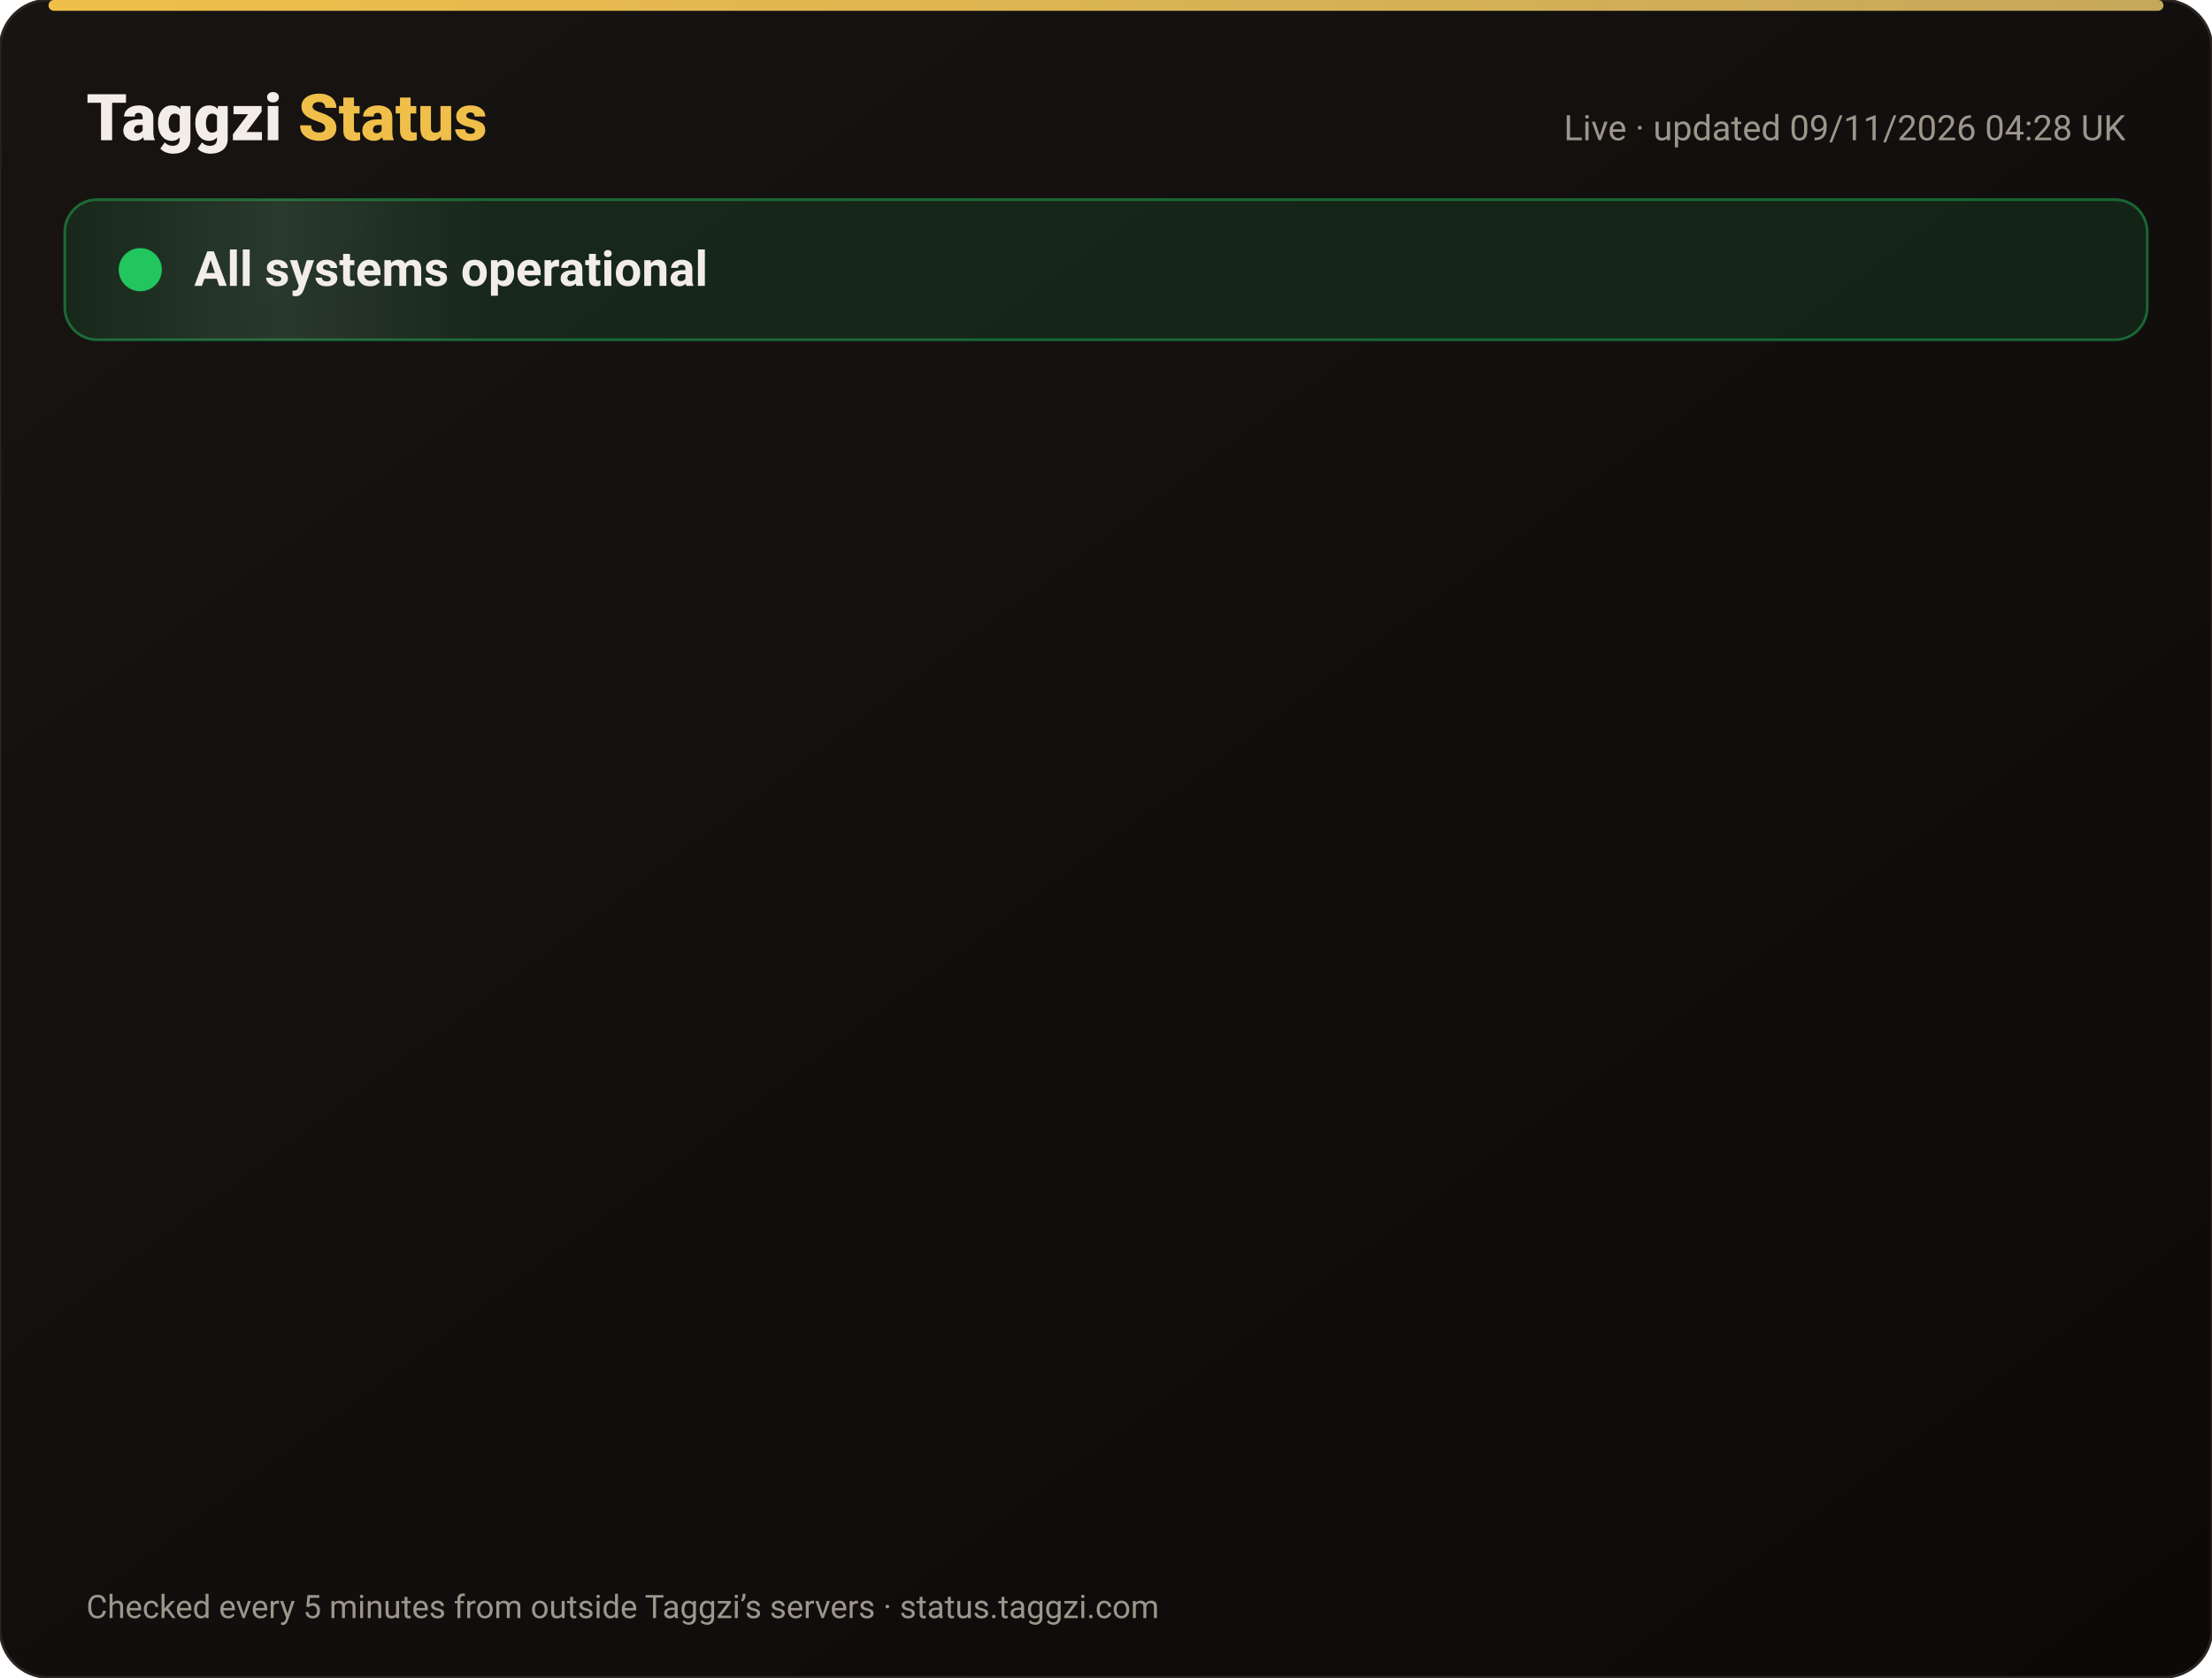
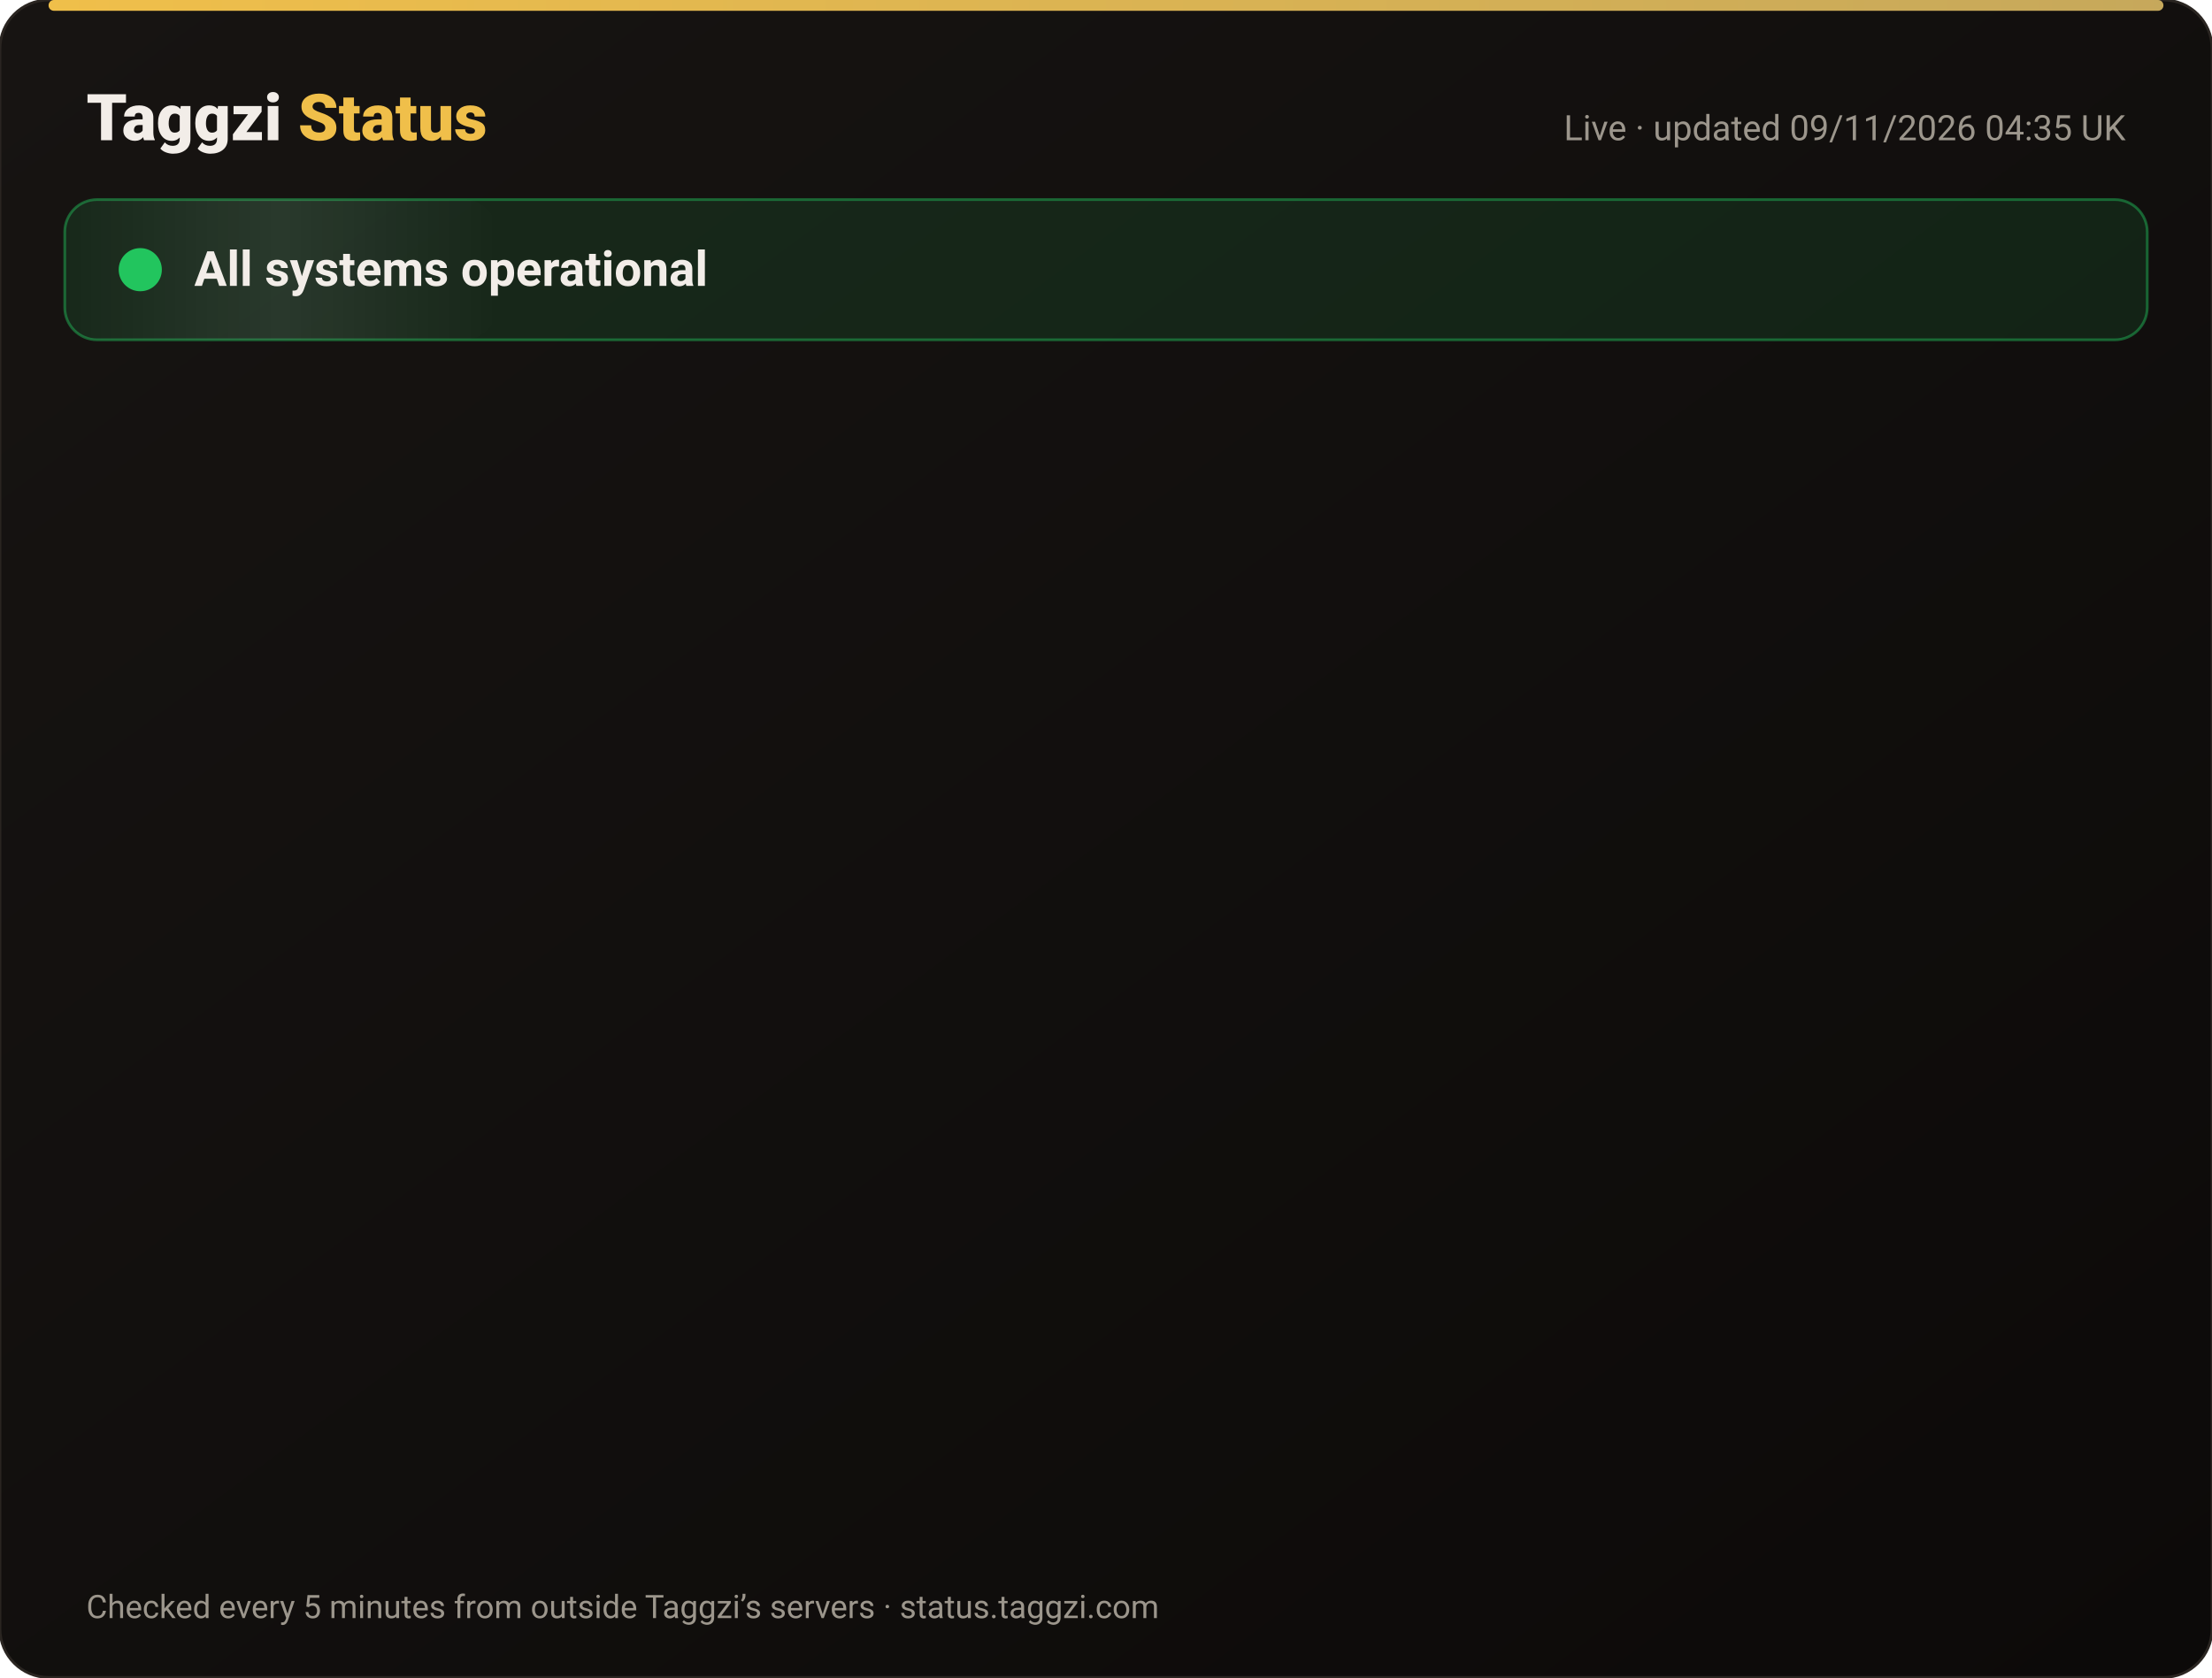
<svg xmlns="http://www.w3.org/2000/svg" width="820" height="622" viewBox="0 0 820 622" font-family="-apple-system,Segoe UI,Roboto,Helvetica,Arial,sans-serif">
  <defs>
    <linearGradient id="bg" x1="0" y1="0" x2="1" y2="1">
      <stop offset="0" stop-color="#171412" />
      <stop offset="1" stop-color="#0C0A09" />
    </linearGradient>
    <linearGradient id="gold" x1="0" x2="1">
      <stop offset="0" stop-color="#F0BF4A" />
      <stop offset="1" stop-color="#c6a85b" />
    </linearGradient>
    <linearGradient id="shine" x1="0" x2="1">
      <stop offset="0" stop-color="#fff" stop-opacity="0" />
      <stop offset=".5" stop-color="#fff" stop-opacity=".08" />
      <stop offset="1" stop-color="#fff" stop-opacity="0" />
    </linearGradient>
  </defs>
  <rect width="820" height="622" rx="18" fill="url(#bg)" stroke="#2a2521" />
  <rect x="18" y="0" width="784" height="4" rx="2" fill="url(#gold)" />
  <text x="32" y="52" font-size="24" font-weight="800" fill="#F2EDE8">Taggzi <tspan fill="#F0BF4A">Status</tspan>
  </text>
-   <text x="788" y="52" font-size="13" fill="#9C968C" text-anchor="end">Live · updated 09/11/2026 04:28 UK</text>
+   <text x="788" y="52" font-size="13" fill="#9C968C" text-anchor="end">Live · updated 09/11/2026 04:35 UK</text>
  <rect x="24" y="74" width="772" height="52" rx="12" fill="#22c55e" fill-opacity=".12" stroke="#22c55e" stroke-opacity=".45" />
  <rect x="24" y="74" width="160" height="52" rx="12" fill="url(#shine)">
    <animate attributeName="x" from="-160" to="820" dur="4s" repeatCount="indefinite" />
  </rect>
  <circle cx="52" cy="100" r="7" fill="#22c55e" />
  <circle cx="52" cy="100" r="7" fill="none" stroke="#22c55e" stroke-width="2">
    <animate attributeName="r" values="7;15;7" dur="2s" repeatCount="indefinite" />
    <animate attributeName="opacity" values=".9;0;.9" dur="2s" repeatCount="indefinite" />
  </circle>
  <text x="72" y="106" font-size="18" font-weight="700" fill="#F2EDE8">All systems operational</text>
  <g opacity="0">
    <animate attributeName="opacity" from="0" to="1" begin="0.00s" dur=".6s" fill="freeze" />
    <line x1="32" y1="188" x2="788" y2="188" stroke="#2a2521" />
    <circle cx="44" cy="166" r="6" fill="#22c55e">
      <animate attributeName="opacity" values="1;.45;1" dur="2.4s" begin="0.00s" repeatCount="indefinite" />
    </circle>
    <text x="62" y="171" font-size="15" font-weight="650" fill="#F2EDE8">Website</text>
    <text x="630" y="171" font-size="13" fill="#9C968C" text-anchor="end">99.97% uptime</text>
    <rect x="648" y="154" width="140" height="24" rx="12" fill="#22c55e" fill-opacity=".14" stroke="#22c55e" stroke-opacity=".5" />
    <text x="718" y="171" font-size="12" font-weight="700" fill="#22c55e" text-anchor="middle">Operational</text>
  </g>
  <g opacity="0">
    <animate attributeName="opacity" from="0" to="1" begin="0.15s" dur=".6s" fill="freeze" />
    <line x1="32" y1="234" x2="788" y2="234" stroke="#2a2521" />
    <circle cx="44" cy="212" r="6" fill="#22c55e">
      <animate attributeName="opacity" values="1;.45;1" dur="2.4s" begin="0.15s" repeatCount="indefinite" />
    </circle>
    <text x="62" y="217" font-size="15" font-weight="650" fill="#F2EDE8">Tag scans</text>
    <text x="630" y="217" font-size="13" fill="#9C968C" text-anchor="end">99.97% uptime</text>
    <rect x="648" y="200" width="140" height="24" rx="12" fill="#22c55e" fill-opacity=".14" stroke="#22c55e" stroke-opacity=".5" />
    <text x="718" y="217" font-size="12" font-weight="700" fill="#22c55e" text-anchor="middle">Operational</text>
  </g>
  <g opacity="0">
    <animate attributeName="opacity" from="0" to="1" begin="0.30s" dur=".6s" fill="freeze" />
    <line x1="32" y1="280" x2="788" y2="280" stroke="#2a2521" />
    <circle cx="44" cy="258" r="6" fill="#22c55e">
      <animate attributeName="opacity" values="1;.45;1" dur="2.4s" begin="0.30s" repeatCount="indefinite" />
    </circle>
    <text x="62" y="263" font-size="15" font-weight="650" fill="#F2EDE8">Manual tag lookup</text>
    <text x="630" y="263" font-size="13" fill="#9C968C" text-anchor="end">99.97% uptime</text>
    <rect x="648" y="246" width="140" height="24" rx="12" fill="#22c55e" fill-opacity=".14" stroke="#22c55e" stroke-opacity=".5" />
    <text x="718" y="263" font-size="12" font-weight="700" fill="#22c55e" text-anchor="middle">Operational</text>
  </g>
  <g opacity="0">
    <animate attributeName="opacity" from="0" to="1" begin="0.45s" dur=".6s" fill="freeze" />
    <line x1="32" y1="326" x2="788" y2="326" stroke="#2a2521" />
    <circle cx="44" cy="304" r="6" fill="#22c55e">
      <animate attributeName="opacity" values="1;.45;1" dur="2.4s" begin="0.45s" repeatCount="indefinite" />
    </circle>
    <text x="62" y="309" font-size="15" font-weight="650" fill="#F2EDE8">App &amp; login</text>
    <text x="630" y="309" font-size="13" fill="#9C968C" text-anchor="end">99.97% uptime</text>
    <rect x="648" y="292" width="140" height="24" rx="12" fill="#22c55e" fill-opacity=".14" stroke="#22c55e" stroke-opacity=".5" />
    <text x="718" y="309" font-size="12" font-weight="700" fill="#22c55e" text-anchor="middle">Operational</text>
  </g>
  <g opacity="0">
    <animate attributeName="opacity" from="0" to="1" begin="0.60s" dur=".6s" fill="freeze" />
    <line x1="32" y1="372" x2="788" y2="372" stroke="#2a2521" />
    <circle cx="44" cy="350" r="6" fill="#22c55e">
      <animate attributeName="opacity" values="1;.45;1" dur="2.4s" begin="0.60s" repeatCount="indefinite" />
    </circle>
    <text x="62" y="355" font-size="15" font-weight="650" fill="#F2EDE8">Community alerts</text>
    <text x="630" y="355" font-size="13" fill="#9C968C" text-anchor="end">99.97% uptime</text>
    <rect x="648" y="338" width="140" height="24" rx="12" fill="#22c55e" fill-opacity=".14" stroke="#22c55e" stroke-opacity=".5" />
    <text x="718" y="355" font-size="12" font-weight="700" fill="#22c55e" text-anchor="middle">Operational</text>
  </g>
  <g opacity="0">
    <animate attributeName="opacity" from="0" to="1" begin="0.75s" dur=".6s" fill="freeze" />
    <line x1="32" y1="418" x2="788" y2="418" stroke="#2a2521" />
    <circle cx="44" cy="396" r="6" fill="#22c55e">
      <animate attributeName="opacity" values="1;.45;1" dur="2.4s" begin="0.75s" repeatCount="indefinite" />
    </circle>
    <text x="62" y="401" font-size="15" font-weight="650" fill="#F2EDE8">Private calling</text>
    <text x="630" y="401" font-size="13" fill="#9C968C" text-anchor="end">99.97% uptime</text>
    <rect x="648" y="384" width="140" height="24" rx="12" fill="#22c55e" fill-opacity=".14" stroke="#22c55e" stroke-opacity=".5" />
    <text x="718" y="401" font-size="12" font-weight="700" fill="#22c55e" text-anchor="middle">Operational</text>
  </g>
  <g opacity="0">
    <animate attributeName="opacity" from="0" to="1" begin="0.90s" dur=".6s" fill="freeze" />
    <line x1="32" y1="464" x2="788" y2="464" stroke="#2a2521" />
    <circle cx="44" cy="442" r="6" fill="#22c55e">
      <animate attributeName="opacity" values="1;.45;1" dur="2.4s" begin="0.90s" repeatCount="indefinite" />
    </circle>
    <text x="62" y="447" font-size="15" font-weight="650" fill="#F2EDE8">Payments</text>
    <text x="630" y="447" font-size="13" fill="#9C968C" text-anchor="end">99.96% uptime</text>
    <rect x="648" y="430" width="140" height="24" rx="12" fill="#22c55e" fill-opacity=".14" stroke="#22c55e" stroke-opacity=".5" />
    <text x="718" y="447" font-size="12" font-weight="700" fill="#22c55e" text-anchor="middle">Operational</text>
  </g>
  <g opacity="0">
    <animate attributeName="opacity" from="0" to="1" begin="1.05s" dur=".6s" fill="freeze" />
    <line x1="32" y1="510" x2="788" y2="510" stroke="#2a2521" />
    <circle cx="44" cy="488" r="6" fill="#22c55e">
      <animate attributeName="opacity" values="1;.45;1" dur="2.4s" begin="1.05s" repeatCount="indefinite" />
    </circle>
    <text x="62" y="493" font-size="15" font-weight="650" fill="#F2EDE8">Email &amp; support</text>
    <text x="630" y="493" font-size="13" fill="#9C968C" text-anchor="end">99.97% uptime</text>
    <rect x="648" y="476" width="140" height="24" rx="12" fill="#22c55e" fill-opacity=".14" stroke="#22c55e" stroke-opacity=".5" />
    <text x="718" y="493" font-size="12" font-weight="700" fill="#22c55e" text-anchor="middle">Operational</text>
  </g>
  <g opacity="0">
    <animate attributeName="opacity" from="0" to="1" begin="1.20s" dur=".6s" fill="freeze" />
    <line x1="32" y1="556" x2="788" y2="556" stroke="#2a2521" />
    <circle cx="44" cy="534" r="6" fill="#22c55e">
      <animate attributeName="opacity" values="1;.45;1" dur="2.4s" begin="1.20s" repeatCount="indefinite" />
    </circle>
    <text x="62" y="539" font-size="15" font-weight="650" fill="#F2EDE8">Secure connection (SSL)</text>
    <text x="630" y="539" font-size="13" fill="#9C968C" text-anchor="end">100.00% uptime</text>
    <rect x="648" y="522" width="140" height="24" rx="12" fill="#22c55e" fill-opacity=".14" stroke="#22c55e" stroke-opacity=".5" />
    <text x="718" y="539" font-size="12" font-weight="700" fill="#22c55e" text-anchor="middle">Operational</text>
  </g>
  <text x="32" y="600" font-size="12" fill="#9C968C">Checked every 5 minutes from outside Taggzi’s servers · status.taggzi.com</text>
</svg>
